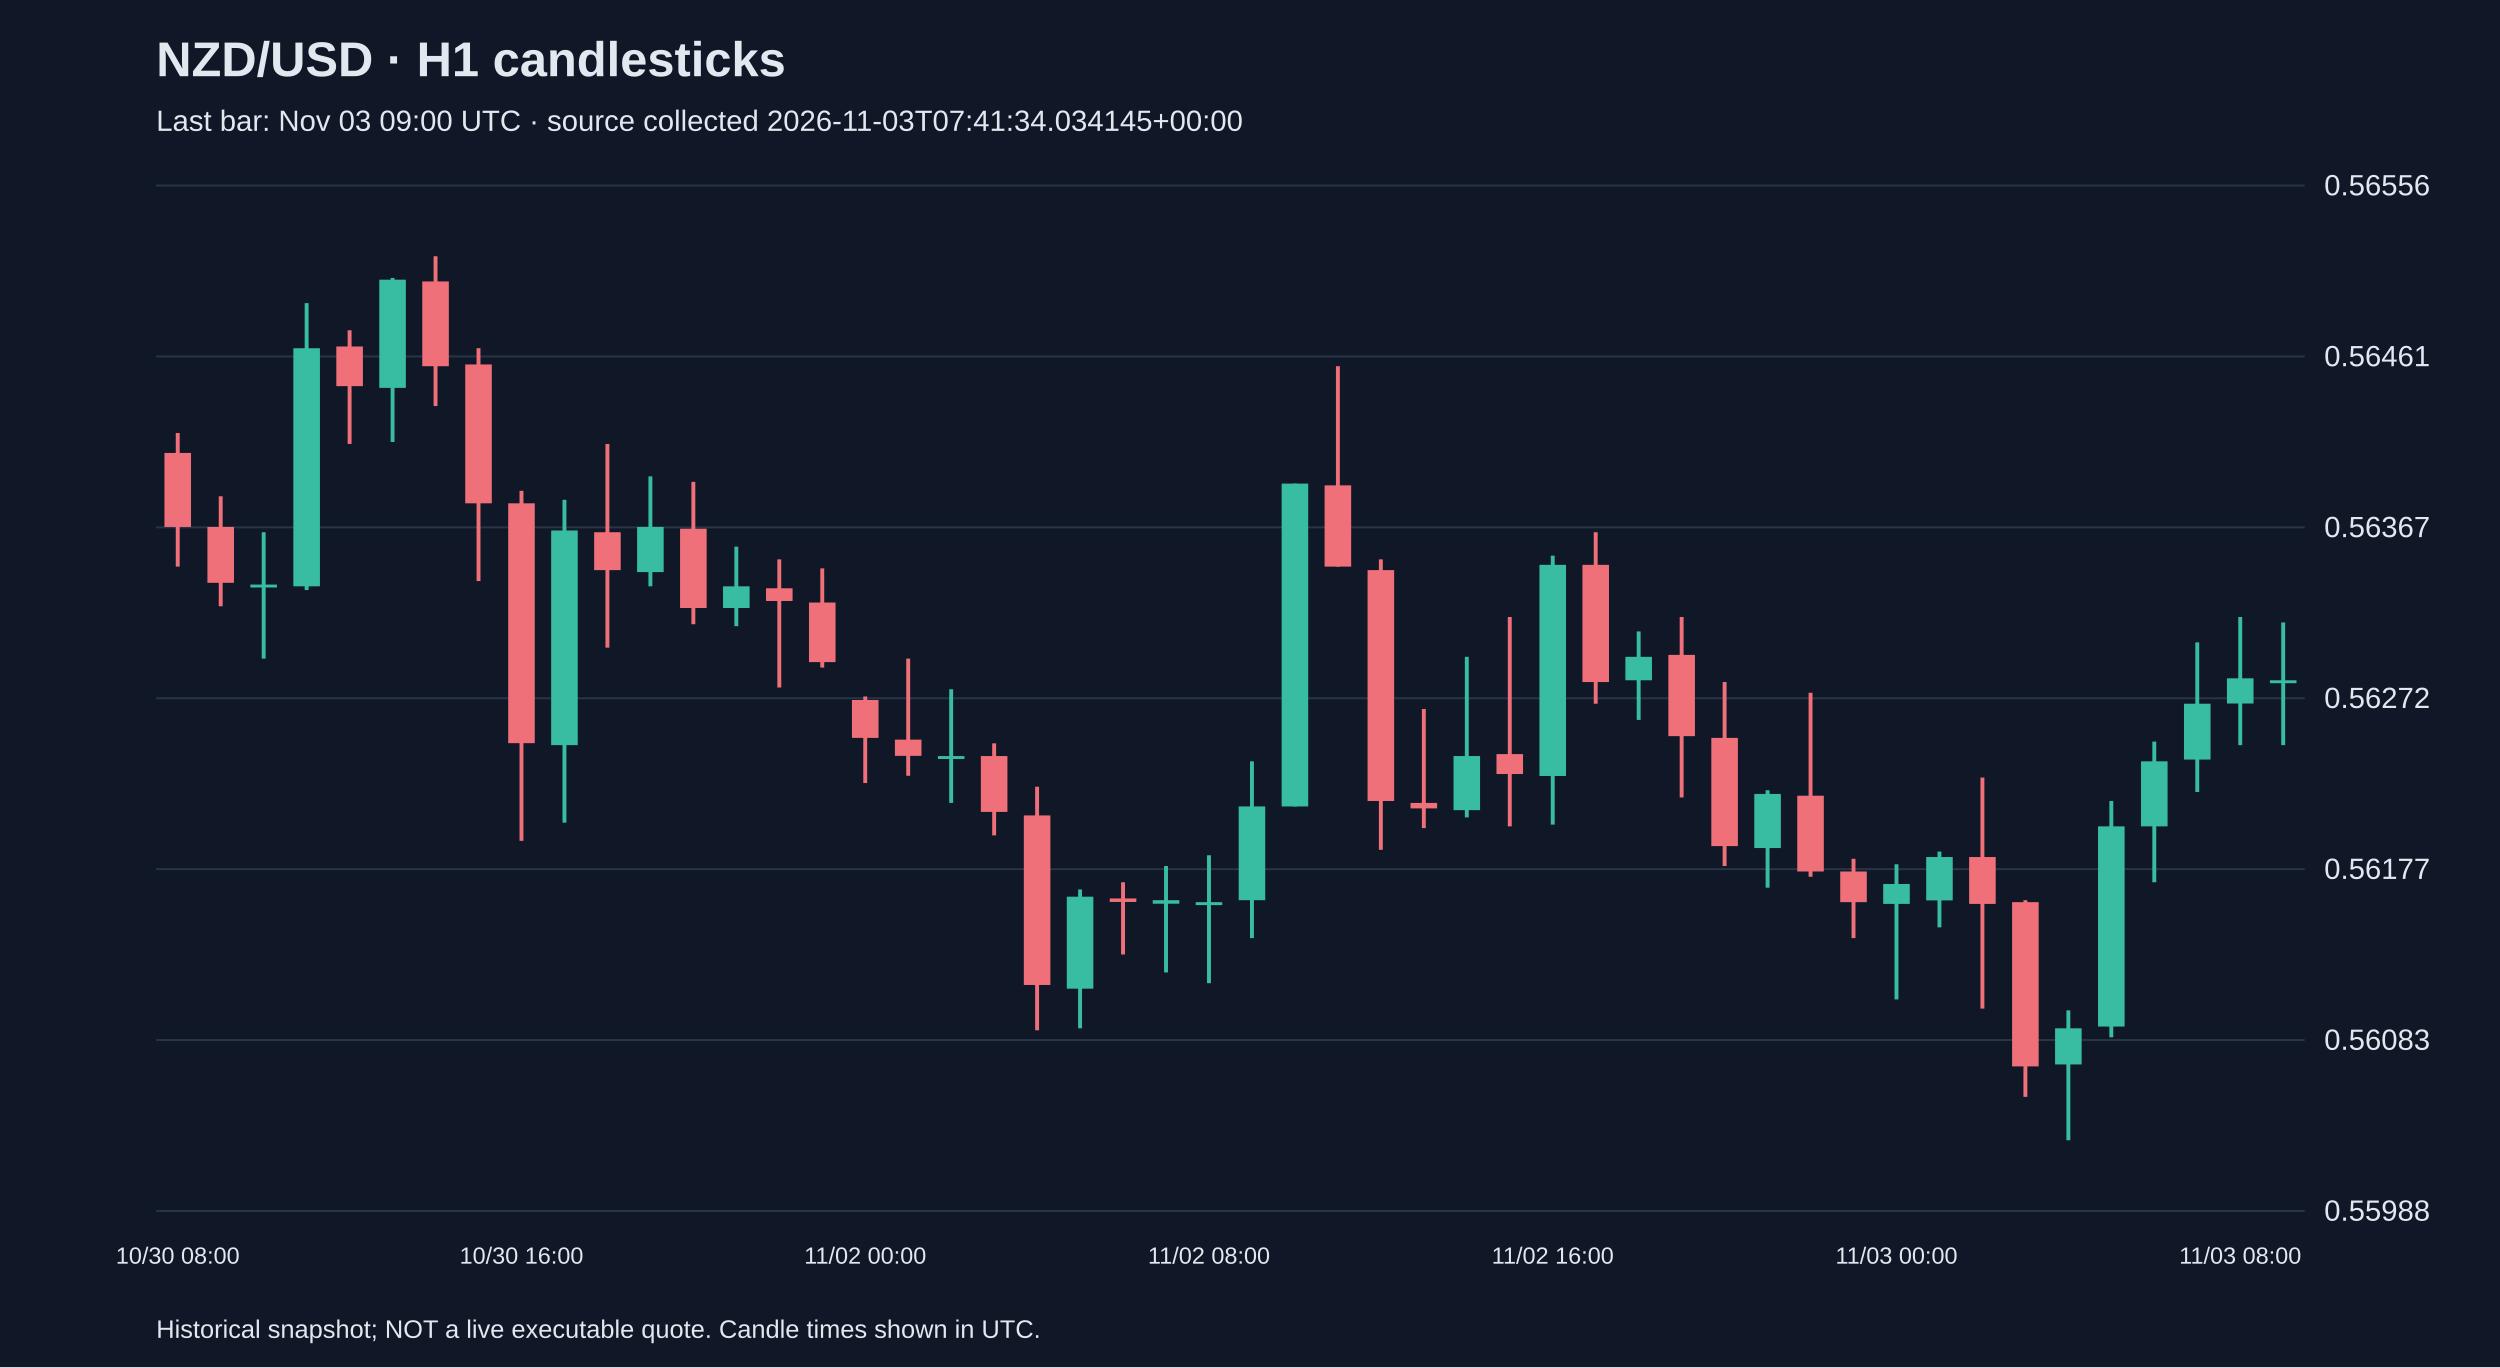
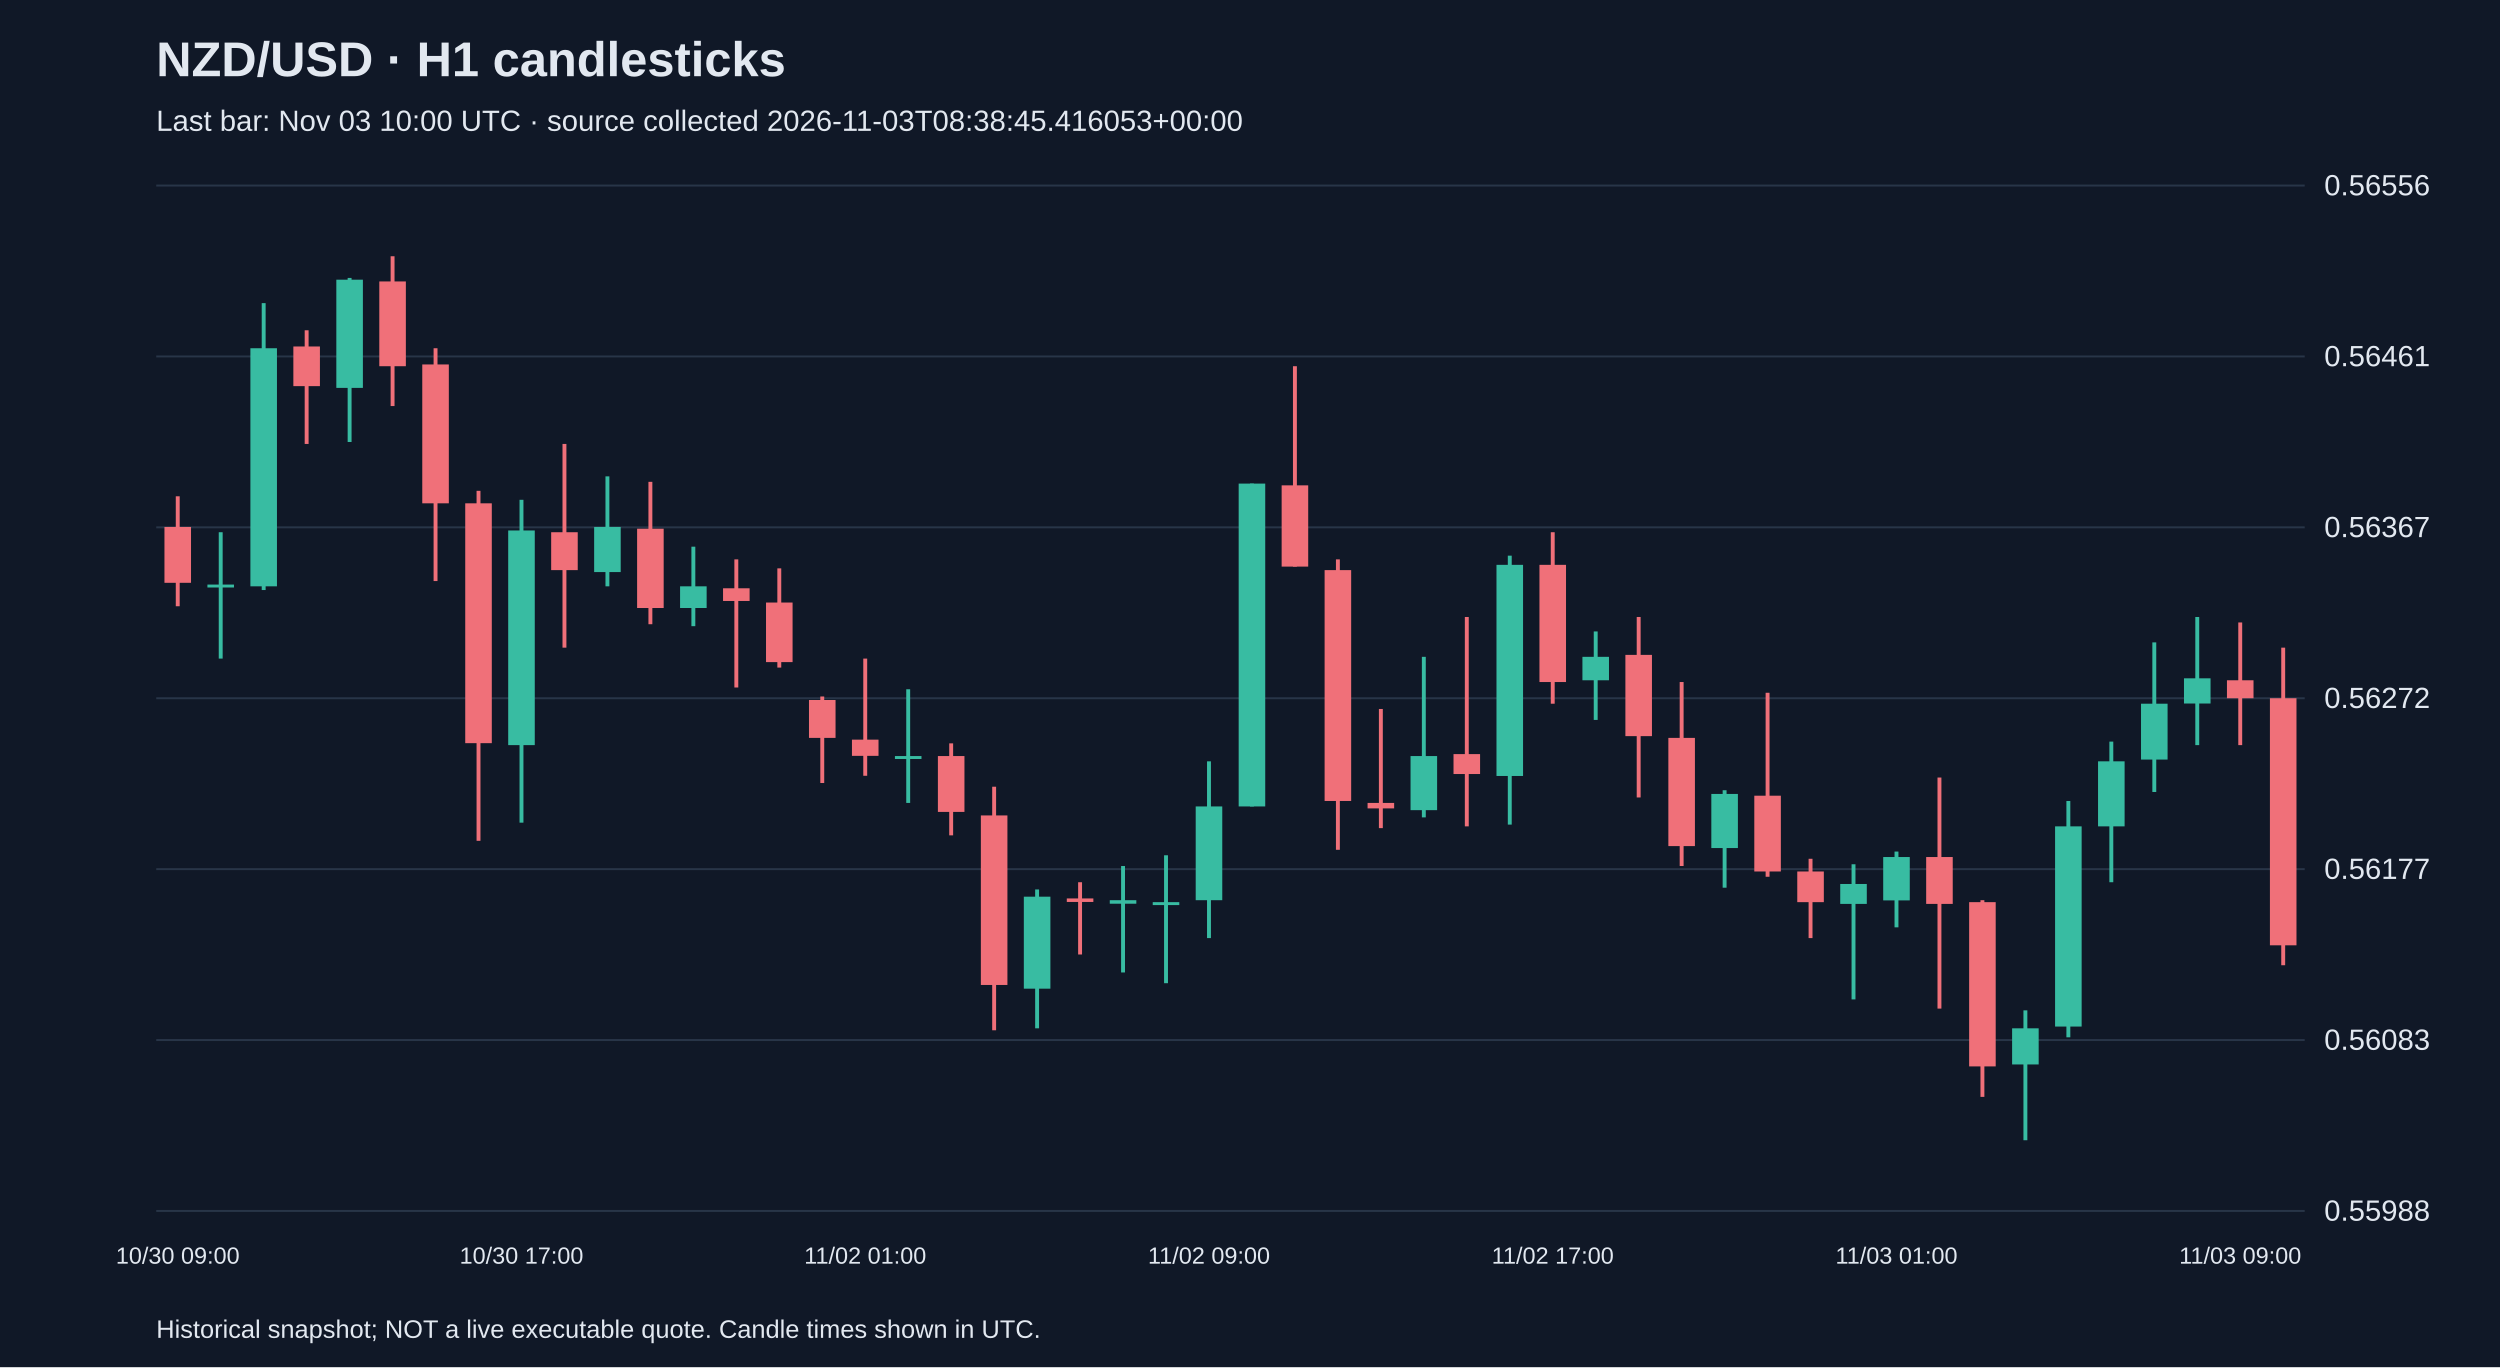
<svg xmlns="http://www.w3.org/2000/svg" viewBox="0 0 1280 700">
  <rect width="100%" height="100%" fill="#101827" />
  <style>text{font-family:Arial,sans-serif;fill:#e2e8f0}</style>
  <text x="80" y="39" font-size="25" font-weight="bold">NZD/USD · H1 candlesticks</text>
-   <text x="80" y="67" font-size="15" fill="#a6b1c5">Last bar: Nov 03 09:00 UTC · source collected 2026-11-03T07:41:34.034145+00:00</text>
+   <text x="80" y="67" font-size="15" fill="#a6b1c5">Last bar: Nov 03 10:00 UTC · source collected 2026-11-03T08:38:45.416053+00:00</text>
  <line x1="80" y1="620.0" x2="1180" y2="620.0" stroke="#283548" />
  <text x="1190" y="625.0" font-size="15">0.55988</text>
  <line x1="80" y1="532.5" x2="1180" y2="532.5" stroke="#283548" />
  <text x="1190" y="537.5" font-size="15">0.56083</text>
  <line x1="80" y1="445.0" x2="1180" y2="445.0" stroke="#283548" />
  <text x="1190" y="450.0" font-size="15">0.56177</text>
  <line x1="80" y1="357.5" x2="1180" y2="357.5" stroke="#283548" />
  <text x="1190" y="362.5" font-size="15">0.56272</text>
  <line x1="80" y1="270.0" x2="1180" y2="270.0" stroke="#283548" />
  <text x="1190" y="275.0" font-size="15">0.56367</text>
  <line x1="80" y1="182.5" x2="1180" y2="182.5" stroke="#283548" />
  <text x="1190" y="187.5" font-size="15">0.56461</text>
  <line x1="80" y1="95.0" x2="1180" y2="95.0" stroke="#283548" />
  <text x="1190" y="100.0" font-size="15">0.56556</text>
-   <line x1="91.0" y1="221.7" x2="91.0" y2="290.1" stroke="#f07079" stroke-width="2" />
-   <rect x="84.2" y="231.9" width="13.6" height="37.9" fill="#f07079" />
-   <text x="91.0" y="647" text-anchor="middle" font-size="12">10/30 08:00</text>
-   <line x1="113.0" y1="254.1" x2="113.0" y2="310.4" stroke="#f07079" stroke-width="2" />
-   <rect x="106.2" y="269.8" width="13.6" height="28.6" fill="#f07079" />
-   <line x1="135.0" y1="272.5" x2="135.0" y2="337.2" stroke="#38bca2" stroke-width="2" />
-   <rect x="128.2" y="299.3" width="13.6" height="1.5" fill="#38bca2" />
-   <line x1="157.0" y1="155.2" x2="157.0" y2="302.1" stroke="#38bca2" stroke-width="2" />
-   <rect x="150.2" y="178.3" width="13.6" height="121.9" fill="#38bca2" />
-   <line x1="179.0" y1="169.1" x2="179.0" y2="227.3" stroke="#f07079" stroke-width="2" />
-   <rect x="172.2" y="177.4" width="13.6" height="20.3" fill="#f07079" />
-   <line x1="201.0" y1="142.3" x2="201.0" y2="226.3" stroke="#38bca2" stroke-width="2" />
-   <rect x="194.2" y="143.2" width="13.6" height="55.4" fill="#38bca2" />
-   <line x1="223.0" y1="131.2" x2="223.0" y2="207.9" stroke="#f07079" stroke-width="2" />
-   <rect x="216.2" y="144.1" width="13.6" height="43.4" fill="#f07079" />
-   <line x1="245.0" y1="178.3" x2="245.0" y2="297.5" stroke="#f07079" stroke-width="2" />
-   <rect x="238.2" y="186.6" width="13.6" height="71.1" fill="#f07079" />
-   <line x1="267.0" y1="251.3" x2="267.0" y2="430.5" stroke="#f07079" stroke-width="2" />
-   <rect x="260.2" y="257.7" width="13.6" height="122.8" fill="#f07079" />
-   <text x="267.0" y="647" text-anchor="middle" font-size="12">10/30 16:00</text>
-   <line x1="289.0" y1="255.9" x2="289.0" y2="421.2" stroke="#38bca2" stroke-width="2" />
-   <rect x="282.2" y="271.6" width="13.6" height="109.9" fill="#38bca2" />
-   <line x1="311.0" y1="227.3" x2="311.0" y2="331.6" stroke="#f07079" stroke-width="2" />
-   <rect x="304.2" y="272.5" width="13.6" height="19.4" fill="#f07079" />
-   <line x1="333.0" y1="243.9" x2="333.0" y2="300.2" stroke="#38bca2" stroke-width="2" />
-   <rect x="326.2" y="269.8" width="13.6" height="23.1" fill="#38bca2" />
-   <line x1="355.0" y1="246.7" x2="355.0" y2="319.6" stroke="#f07079" stroke-width="2" />
-   <rect x="348.2" y="270.7" width="13.6" height="40.6" fill="#f07079" />
-   <line x1="377.0" y1="279.9" x2="377.0" y2="320.6" stroke="#38bca2" stroke-width="2" />
-   <rect x="370.2" y="300.2" width="13.6" height="11.1" fill="#38bca2" />
-   <line x1="399.0" y1="286.4" x2="399.0" y2="352.0" stroke="#f07079" stroke-width="2" />
-   <rect x="392.2" y="301.2" width="13.6" height="6.5" fill="#f07079" />
-   <line x1="421.0" y1="291.0" x2="421.0" y2="341.8" stroke="#f07079" stroke-width="2" />
-   <rect x="414.2" y="308.5" width="13.6" height="30.5" fill="#f07079" />
-   <line x1="443.0" y1="356.6" x2="443.0" y2="400.9" stroke="#f07079" stroke-width="2" />
-   <rect x="436.2" y="358.4" width="13.6" height="19.4" fill="#f07079" />
-   <text x="443.0" y="647" text-anchor="middle" font-size="12">11/02 00:00</text>
-   <line x1="465.0" y1="337.2" x2="465.0" y2="397.2" stroke="#f07079" stroke-width="2" />
-   <rect x="458.2" y="378.7" width="13.6" height="8.3" fill="#f07079" />
-   <line x1="487.0" y1="352.9" x2="487.0" y2="411.1" stroke="#38bca2" stroke-width="2" />
-   <rect x="480.2" y="387.1" width="13.6" height="1.5" fill="#38bca2" />
-   <line x1="509.0" y1="380.6" x2="509.0" y2="427.7" stroke="#f07079" stroke-width="2" />
-   <rect x="502.2" y="387.1" width="13.6" height="28.6" fill="#f07079" />
-   <line x1="531.0" y1="402.8" x2="531.0" y2="527.5" stroke="#f07079" stroke-width="2" />
-   <rect x="524.2" y="417.5" width="13.6" height="86.8" fill="#f07079" />
-   <line x1="553.0" y1="455.4" x2="553.0" y2="526.5" stroke="#38bca2" stroke-width="2" />
-   <rect x="546.2" y="459.1" width="13.6" height="47.1" fill="#38bca2" />
-   <line x1="575.0" y1="451.7" x2="575.0" y2="488.7" stroke="#f07079" stroke-width="2" />
-   <rect x="568.2" y="460.0" width="13.6" height="1.8" fill="#f07079" />
-   <line x1="597.0" y1="443.4" x2="597.0" y2="497.9" stroke="#38bca2" stroke-width="2" />
-   <rect x="590.2" y="460.9" width="13.6" height="1.8" fill="#38bca2" />
-   <line x1="619.0" y1="437.9" x2="619.0" y2="503.4" stroke="#38bca2" stroke-width="2" />
-   <rect x="612.2" y="461.9" width="13.6" height="1.5" fill="#38bca2" />
-   <text x="619.0" y="647" text-anchor="middle" font-size="12">11/02 08:00</text>
-   <line x1="641.0" y1="389.8" x2="641.0" y2="480.3" stroke="#38bca2" stroke-width="2" />
-   <rect x="634.2" y="412.9" width="13.6" height="48.0" fill="#38bca2" />
-   <line x1="663.0" y1="247.6" x2="663.0" y2="412.9" stroke="#38bca2" stroke-width="2" />
-   <rect x="656.2" y="247.6" width="13.6" height="165.3" fill="#38bca2" />
-   <line x1="685.0" y1="187.5" x2="685.0" y2="290.1" stroke="#f07079" stroke-width="2" />
-   <rect x="678.2" y="248.5" width="13.6" height="41.6" fill="#f07079" />
-   <line x1="707.0" y1="286.4" x2="707.0" y2="435.1" stroke="#f07079" stroke-width="2" />
-   <rect x="700.2" y="291.9" width="13.6" height="118.2" fill="#f07079" />
-   <line x1="729.0" y1="363.0" x2="729.0" y2="424.0" stroke="#f07079" stroke-width="2" />
-   <rect x="722.2" y="411.1" width="13.6" height="2.8" fill="#f07079" />
-   <line x1="751.0" y1="336.3" x2="751.0" y2="418.5" stroke="#38bca2" stroke-width="2" />
-   <rect x="744.2" y="387.1" width="13.6" height="27.7" fill="#38bca2" />
-   <line x1="773.0" y1="315.9" x2="773.0" y2="423.1" stroke="#f07079" stroke-width="2" />
-   <rect x="766.2" y="386.1" width="13.6" height="10.2" fill="#f07079" />
-   <line x1="795.0" y1="284.5" x2="795.0" y2="422.2" stroke="#38bca2" stroke-width="2" />
-   <rect x="788.2" y="289.2" width="13.6" height="108.1" fill="#38bca2" />
-   <text x="795.0" y="647" text-anchor="middle" font-size="12">11/02 16:00</text>
-   <line x1="817.0" y1="272.5" x2="817.0" y2="360.3" stroke="#f07079" stroke-width="2" />
-   <rect x="810.2" y="289.2" width="13.6" height="60.0" fill="#f07079" />
-   <line x1="839.0" y1="323.3" x2="839.0" y2="368.6" stroke="#38bca2" stroke-width="2" />
-   <rect x="832.2" y="336.3" width="13.6" height="12.0" fill="#38bca2" />
-   <line x1="861.0" y1="315.9" x2="861.0" y2="408.3" stroke="#f07079" stroke-width="2" />
-   <rect x="854.2" y="335.3" width="13.6" height="41.6" fill="#f07079" />
-   <line x1="883.0" y1="349.2" x2="883.0" y2="443.4" stroke="#f07079" stroke-width="2" />
-   <rect x="876.2" y="377.8" width="13.6" height="55.4" fill="#f07079" />
-   <line x1="905.0" y1="404.6" x2="905.0" y2="454.5" stroke="#38bca2" stroke-width="2" />
-   <rect x="898.2" y="406.5" width="13.6" height="27.7" fill="#38bca2" />
-   <line x1="927.0" y1="354.7" x2="927.0" y2="448.9" stroke="#f07079" stroke-width="2" />
-   <rect x="920.2" y="407.4" width="13.6" height="38.8" fill="#f07079" />
-   <line x1="949.0" y1="439.7" x2="949.0" y2="480.3" stroke="#f07079" stroke-width="2" />
-   <rect x="942.2" y="446.2" width="13.6" height="15.7" fill="#f07079" />
-   <line x1="971.0" y1="442.5" x2="971.0" y2="511.7" stroke="#38bca2" stroke-width="2" />
-   <rect x="964.2" y="452.6" width="13.6" height="10.2" fill="#38bca2" />
-   <text x="971.0" y="647" text-anchor="middle" font-size="12">11/03 00:00</text>
-   <line x1="993.0" y1="436.0" x2="993.0" y2="474.8" stroke="#38bca2" stroke-width="2" />
-   <rect x="986.2" y="438.8" width="13.6" height="22.2" fill="#38bca2" />
-   <line x1="1015.0" y1="398.1" x2="1015.0" y2="516.4" stroke="#f07079" stroke-width="2" />
-   <rect x="1008.2" y="438.8" width="13.6" height="24.0" fill="#f07079" />
-   <line x1="1037.0" y1="460.9" x2="1037.0" y2="561.6" stroke="#f07079" stroke-width="2" />
-   <rect x="1030.2" y="461.9" width="13.6" height="84.1" fill="#f07079" />
-   <line x1="1059.0" y1="517.3" x2="1059.0" y2="583.8" stroke="#38bca2" stroke-width="2" />
-   <rect x="1052.2" y="526.5" width="13.6" height="18.5" fill="#38bca2" />
-   <line x1="1081.0" y1="410.1" x2="1081.0" y2="531.1" stroke="#38bca2" stroke-width="2" />
-   <rect x="1074.2" y="423.1" width="13.6" height="102.5" fill="#38bca2" />
-   <line x1="1103.0" y1="379.7" x2="1103.0" y2="451.7" stroke="#38bca2" stroke-width="2" />
-   <rect x="1096.2" y="389.8" width="13.6" height="33.3" fill="#38bca2" />
-   <line x1="1125.0" y1="328.9" x2="1125.0" y2="405.5" stroke="#38bca2" stroke-width="2" />
-   <rect x="1118.2" y="360.3" width="13.6" height="28.6" fill="#38bca2" />
-   <line x1="1147.0" y1="315.9" x2="1147.0" y2="381.5" stroke="#38bca2" stroke-width="2" />
-   <rect x="1140.2" y="347.3" width="13.6" height="12.9" fill="#38bca2" />
-   <text x="1147.0" y="647" text-anchor="middle" font-size="12">11/03 08:00</text>
-   <line x1="1169.0" y1="318.7" x2="1169.0" y2="381.5" stroke="#38bca2" stroke-width="2" />
-   <rect x="1162.2" y="348.3" width="13.6" height="1.5" fill="#38bca2" />
+   <line x1="91.0" y1="254.1" x2="91.0" y2="310.4" stroke="#f07079" stroke-width="2" />
+   <rect x="84.2" y="269.8" width="13.6" height="28.6" fill="#f07079" />
+   <text x="91.0" y="647" text-anchor="middle" font-size="12">10/30 09:00</text>
+   <line x1="113.0" y1="272.5" x2="113.0" y2="337.2" stroke="#38bca2" stroke-width="2" />
+   <rect x="106.2" y="299.3" width="13.6" height="1.5" fill="#38bca2" />
+   <line x1="135.0" y1="155.2" x2="135.0" y2="302.1" stroke="#38bca2" stroke-width="2" />
+   <rect x="128.2" y="178.3" width="13.6" height="121.9" fill="#38bca2" />
+   <line x1="157.0" y1="169.1" x2="157.0" y2="227.3" stroke="#f07079" stroke-width="2" />
+   <rect x="150.2" y="177.4" width="13.6" height="20.3" fill="#f07079" />
+   <line x1="179.0" y1="142.3" x2="179.0" y2="226.3" stroke="#38bca2" stroke-width="2" />
+   <rect x="172.2" y="143.2" width="13.6" height="55.4" fill="#38bca2" />
+   <line x1="201.0" y1="131.2" x2="201.0" y2="207.9" stroke="#f07079" stroke-width="2" />
+   <rect x="194.2" y="144.1" width="13.6" height="43.4" fill="#f07079" />
+   <line x1="223.0" y1="178.3" x2="223.0" y2="297.5" stroke="#f07079" stroke-width="2" />
+   <rect x="216.2" y="186.6" width="13.6" height="71.1" fill="#f07079" />
+   <line x1="245.0" y1="251.3" x2="245.0" y2="430.5" stroke="#f07079" stroke-width="2" />
+   <rect x="238.2" y="257.7" width="13.6" height="122.8" fill="#f07079" />
+   <line x1="267.0" y1="255.9" x2="267.0" y2="421.2" stroke="#38bca2" stroke-width="2" />
+   <rect x="260.2" y="271.6" width="13.6" height="109.9" fill="#38bca2" />
+   <text x="267.0" y="647" text-anchor="middle" font-size="12">10/30 17:00</text>
+   <line x1="289.0" y1="227.3" x2="289.0" y2="331.6" stroke="#f07079" stroke-width="2" />
+   <rect x="282.2" y="272.5" width="13.6" height="19.4" fill="#f07079" />
+   <line x1="311.0" y1="243.9" x2="311.0" y2="300.2" stroke="#38bca2" stroke-width="2" />
+   <rect x="304.2" y="269.8" width="13.6" height="23.1" fill="#38bca2" />
+   <line x1="333.0" y1="246.7" x2="333.0" y2="319.6" stroke="#f07079" stroke-width="2" />
+   <rect x="326.2" y="270.7" width="13.6" height="40.6" fill="#f07079" />
+   <line x1="355.0" y1="279.9" x2="355.0" y2="320.6" stroke="#38bca2" stroke-width="2" />
+   <rect x="348.2" y="300.2" width="13.6" height="11.1" fill="#38bca2" />
+   <line x1="377.0" y1="286.4" x2="377.0" y2="352.0" stroke="#f07079" stroke-width="2" />
+   <rect x="370.2" y="301.2" width="13.6" height="6.5" fill="#f07079" />
+   <line x1="399.0" y1="291.0" x2="399.0" y2="341.8" stroke="#f07079" stroke-width="2" />
+   <rect x="392.2" y="308.5" width="13.6" height="30.5" fill="#f07079" />
+   <line x1="421.0" y1="356.6" x2="421.0" y2="400.9" stroke="#f07079" stroke-width="2" />
+   <rect x="414.2" y="358.4" width="13.6" height="19.4" fill="#f07079" />
+   <line x1="443.0" y1="337.2" x2="443.0" y2="397.2" stroke="#f07079" stroke-width="2" />
+   <rect x="436.2" y="378.7" width="13.6" height="8.3" fill="#f07079" />
+   <text x="443.0" y="647" text-anchor="middle" font-size="12">11/02 01:00</text>
+   <line x1="465.0" y1="352.9" x2="465.0" y2="411.1" stroke="#38bca2" stroke-width="2" />
+   <rect x="458.2" y="387.1" width="13.6" height="1.5" fill="#38bca2" />
+   <line x1="487.0" y1="380.6" x2="487.0" y2="427.7" stroke="#f07079" stroke-width="2" />
+   <rect x="480.2" y="387.1" width="13.6" height="28.6" fill="#f07079" />
+   <line x1="509.0" y1="402.8" x2="509.0" y2="527.5" stroke="#f07079" stroke-width="2" />
+   <rect x="502.2" y="417.5" width="13.6" height="86.8" fill="#f07079" />
+   <line x1="531.0" y1="455.4" x2="531.0" y2="526.5" stroke="#38bca2" stroke-width="2" />
+   <rect x="524.2" y="459.1" width="13.6" height="47.1" fill="#38bca2" />
+   <line x1="553.0" y1="451.7" x2="553.0" y2="488.7" stroke="#f07079" stroke-width="2" />
+   <rect x="546.2" y="460.0" width="13.6" height="1.8" fill="#f07079" />
+   <line x1="575.0" y1="443.4" x2="575.0" y2="497.9" stroke="#38bca2" stroke-width="2" />
+   <rect x="568.2" y="460.9" width="13.6" height="1.8" fill="#38bca2" />
+   <line x1="597.0" y1="437.9" x2="597.0" y2="503.4" stroke="#38bca2" stroke-width="2" />
+   <rect x="590.2" y="461.9" width="13.6" height="1.5" fill="#38bca2" />
+   <line x1="619.0" y1="389.8" x2="619.0" y2="480.3" stroke="#38bca2" stroke-width="2" />
+   <rect x="612.2" y="412.9" width="13.6" height="48.0" fill="#38bca2" />
+   <text x="619.0" y="647" text-anchor="middle" font-size="12">11/02 09:00</text>
+   <line x1="641.0" y1="247.6" x2="641.0" y2="412.9" stroke="#38bca2" stroke-width="2" />
+   <rect x="634.2" y="247.6" width="13.6" height="165.3" fill="#38bca2" />
+   <line x1="663.0" y1="187.5" x2="663.0" y2="290.1" stroke="#f07079" stroke-width="2" />
+   <rect x="656.2" y="248.5" width="13.6" height="41.6" fill="#f07079" />
+   <line x1="685.0" y1="286.4" x2="685.0" y2="435.1" stroke="#f07079" stroke-width="2" />
+   <rect x="678.2" y="291.9" width="13.6" height="118.2" fill="#f07079" />
+   <line x1="707.0" y1="363.0" x2="707.0" y2="424.0" stroke="#f07079" stroke-width="2" />
+   <rect x="700.2" y="411.1" width="13.6" height="2.8" fill="#f07079" />
+   <line x1="729.0" y1="336.3" x2="729.0" y2="418.5" stroke="#38bca2" stroke-width="2" />
+   <rect x="722.2" y="387.1" width="13.6" height="27.7" fill="#38bca2" />
+   <line x1="751.0" y1="315.9" x2="751.0" y2="423.1" stroke="#f07079" stroke-width="2" />
+   <rect x="744.2" y="386.1" width="13.6" height="10.2" fill="#f07079" />
+   <line x1="773.0" y1="284.5" x2="773.0" y2="422.2" stroke="#38bca2" stroke-width="2" />
+   <rect x="766.2" y="289.2" width="13.6" height="108.1" fill="#38bca2" />
+   <line x1="795.0" y1="272.5" x2="795.0" y2="360.3" stroke="#f07079" stroke-width="2" />
+   <rect x="788.2" y="289.2" width="13.6" height="60.0" fill="#f07079" />
+   <text x="795.0" y="647" text-anchor="middle" font-size="12">11/02 17:00</text>
+   <line x1="817.0" y1="323.3" x2="817.0" y2="368.6" stroke="#38bca2" stroke-width="2" />
+   <rect x="810.2" y="336.3" width="13.6" height="12.0" fill="#38bca2" />
+   <line x1="839.0" y1="315.9" x2="839.0" y2="408.3" stroke="#f07079" stroke-width="2" />
+   <rect x="832.2" y="335.3" width="13.6" height="41.6" fill="#f07079" />
+   <line x1="861.0" y1="349.2" x2="861.0" y2="443.4" stroke="#f07079" stroke-width="2" />
+   <rect x="854.2" y="377.8" width="13.6" height="55.4" fill="#f07079" />
+   <line x1="883.0" y1="404.6" x2="883.0" y2="454.5" stroke="#38bca2" stroke-width="2" />
+   <rect x="876.2" y="406.5" width="13.6" height="27.7" fill="#38bca2" />
+   <line x1="905.0" y1="354.7" x2="905.0" y2="448.9" stroke="#f07079" stroke-width="2" />
+   <rect x="898.2" y="407.4" width="13.6" height="38.8" fill="#f07079" />
+   <line x1="927.0" y1="439.7" x2="927.0" y2="480.3" stroke="#f07079" stroke-width="2" />
+   <rect x="920.2" y="446.2" width="13.6" height="15.7" fill="#f07079" />
+   <line x1="949.0" y1="442.5" x2="949.0" y2="511.7" stroke="#38bca2" stroke-width="2" />
+   <rect x="942.2" y="452.6" width="13.6" height="10.2" fill="#38bca2" />
+   <line x1="971.0" y1="436.0" x2="971.0" y2="474.8" stroke="#38bca2" stroke-width="2" />
+   <rect x="964.2" y="438.8" width="13.6" height="22.2" fill="#38bca2" />
+   <text x="971.0" y="647" text-anchor="middle" font-size="12">11/03 01:00</text>
+   <line x1="993.0" y1="398.1" x2="993.0" y2="516.4" stroke="#f07079" stroke-width="2" />
+   <rect x="986.2" y="438.8" width="13.6" height="24.0" fill="#f07079" />
+   <line x1="1015.0" y1="460.9" x2="1015.0" y2="561.6" stroke="#f07079" stroke-width="2" />
+   <rect x="1008.2" y="461.9" width="13.6" height="84.1" fill="#f07079" />
+   <line x1="1037.0" y1="517.3" x2="1037.0" y2="583.8" stroke="#38bca2" stroke-width="2" />
+   <rect x="1030.2" y="526.5" width="13.6" height="18.5" fill="#38bca2" />
+   <line x1="1059.0" y1="410.1" x2="1059.0" y2="531.1" stroke="#38bca2" stroke-width="2" />
+   <rect x="1052.2" y="423.1" width="13.6" height="102.5" fill="#38bca2" />
+   <line x1="1081.0" y1="379.7" x2="1081.0" y2="451.7" stroke="#38bca2" stroke-width="2" />
+   <rect x="1074.2" y="389.8" width="13.6" height="33.3" fill="#38bca2" />
+   <line x1="1103.0" y1="328.9" x2="1103.0" y2="405.5" stroke="#38bca2" stroke-width="2" />
+   <rect x="1096.2" y="360.3" width="13.6" height="28.6" fill="#38bca2" />
+   <line x1="1125.0" y1="315.9" x2="1125.0" y2="381.5" stroke="#38bca2" stroke-width="2" />
+   <rect x="1118.2" y="347.3" width="13.6" height="12.9" fill="#38bca2" />
+   <line x1="1147.0" y1="318.7" x2="1147.0" y2="381.5" stroke="#f07079" stroke-width="2" />
+   <rect x="1140.2" y="348.3" width="13.6" height="9.2" fill="#f07079" />
+   <text x="1147.0" y="647" text-anchor="middle" font-size="12">11/03 09:00</text>
+   <line x1="1169.0" y1="331.6" x2="1169.0" y2="494.2" stroke="#f07079" stroke-width="2" />
+   <rect x="1162.2" y="357.5" width="13.6" height="126.5" fill="#f07079" />
  <text x="80" y="685" font-size="13">Historical snapshot; NOT a live executable quote. Candle times shown in UTC.</text>
</svg>
